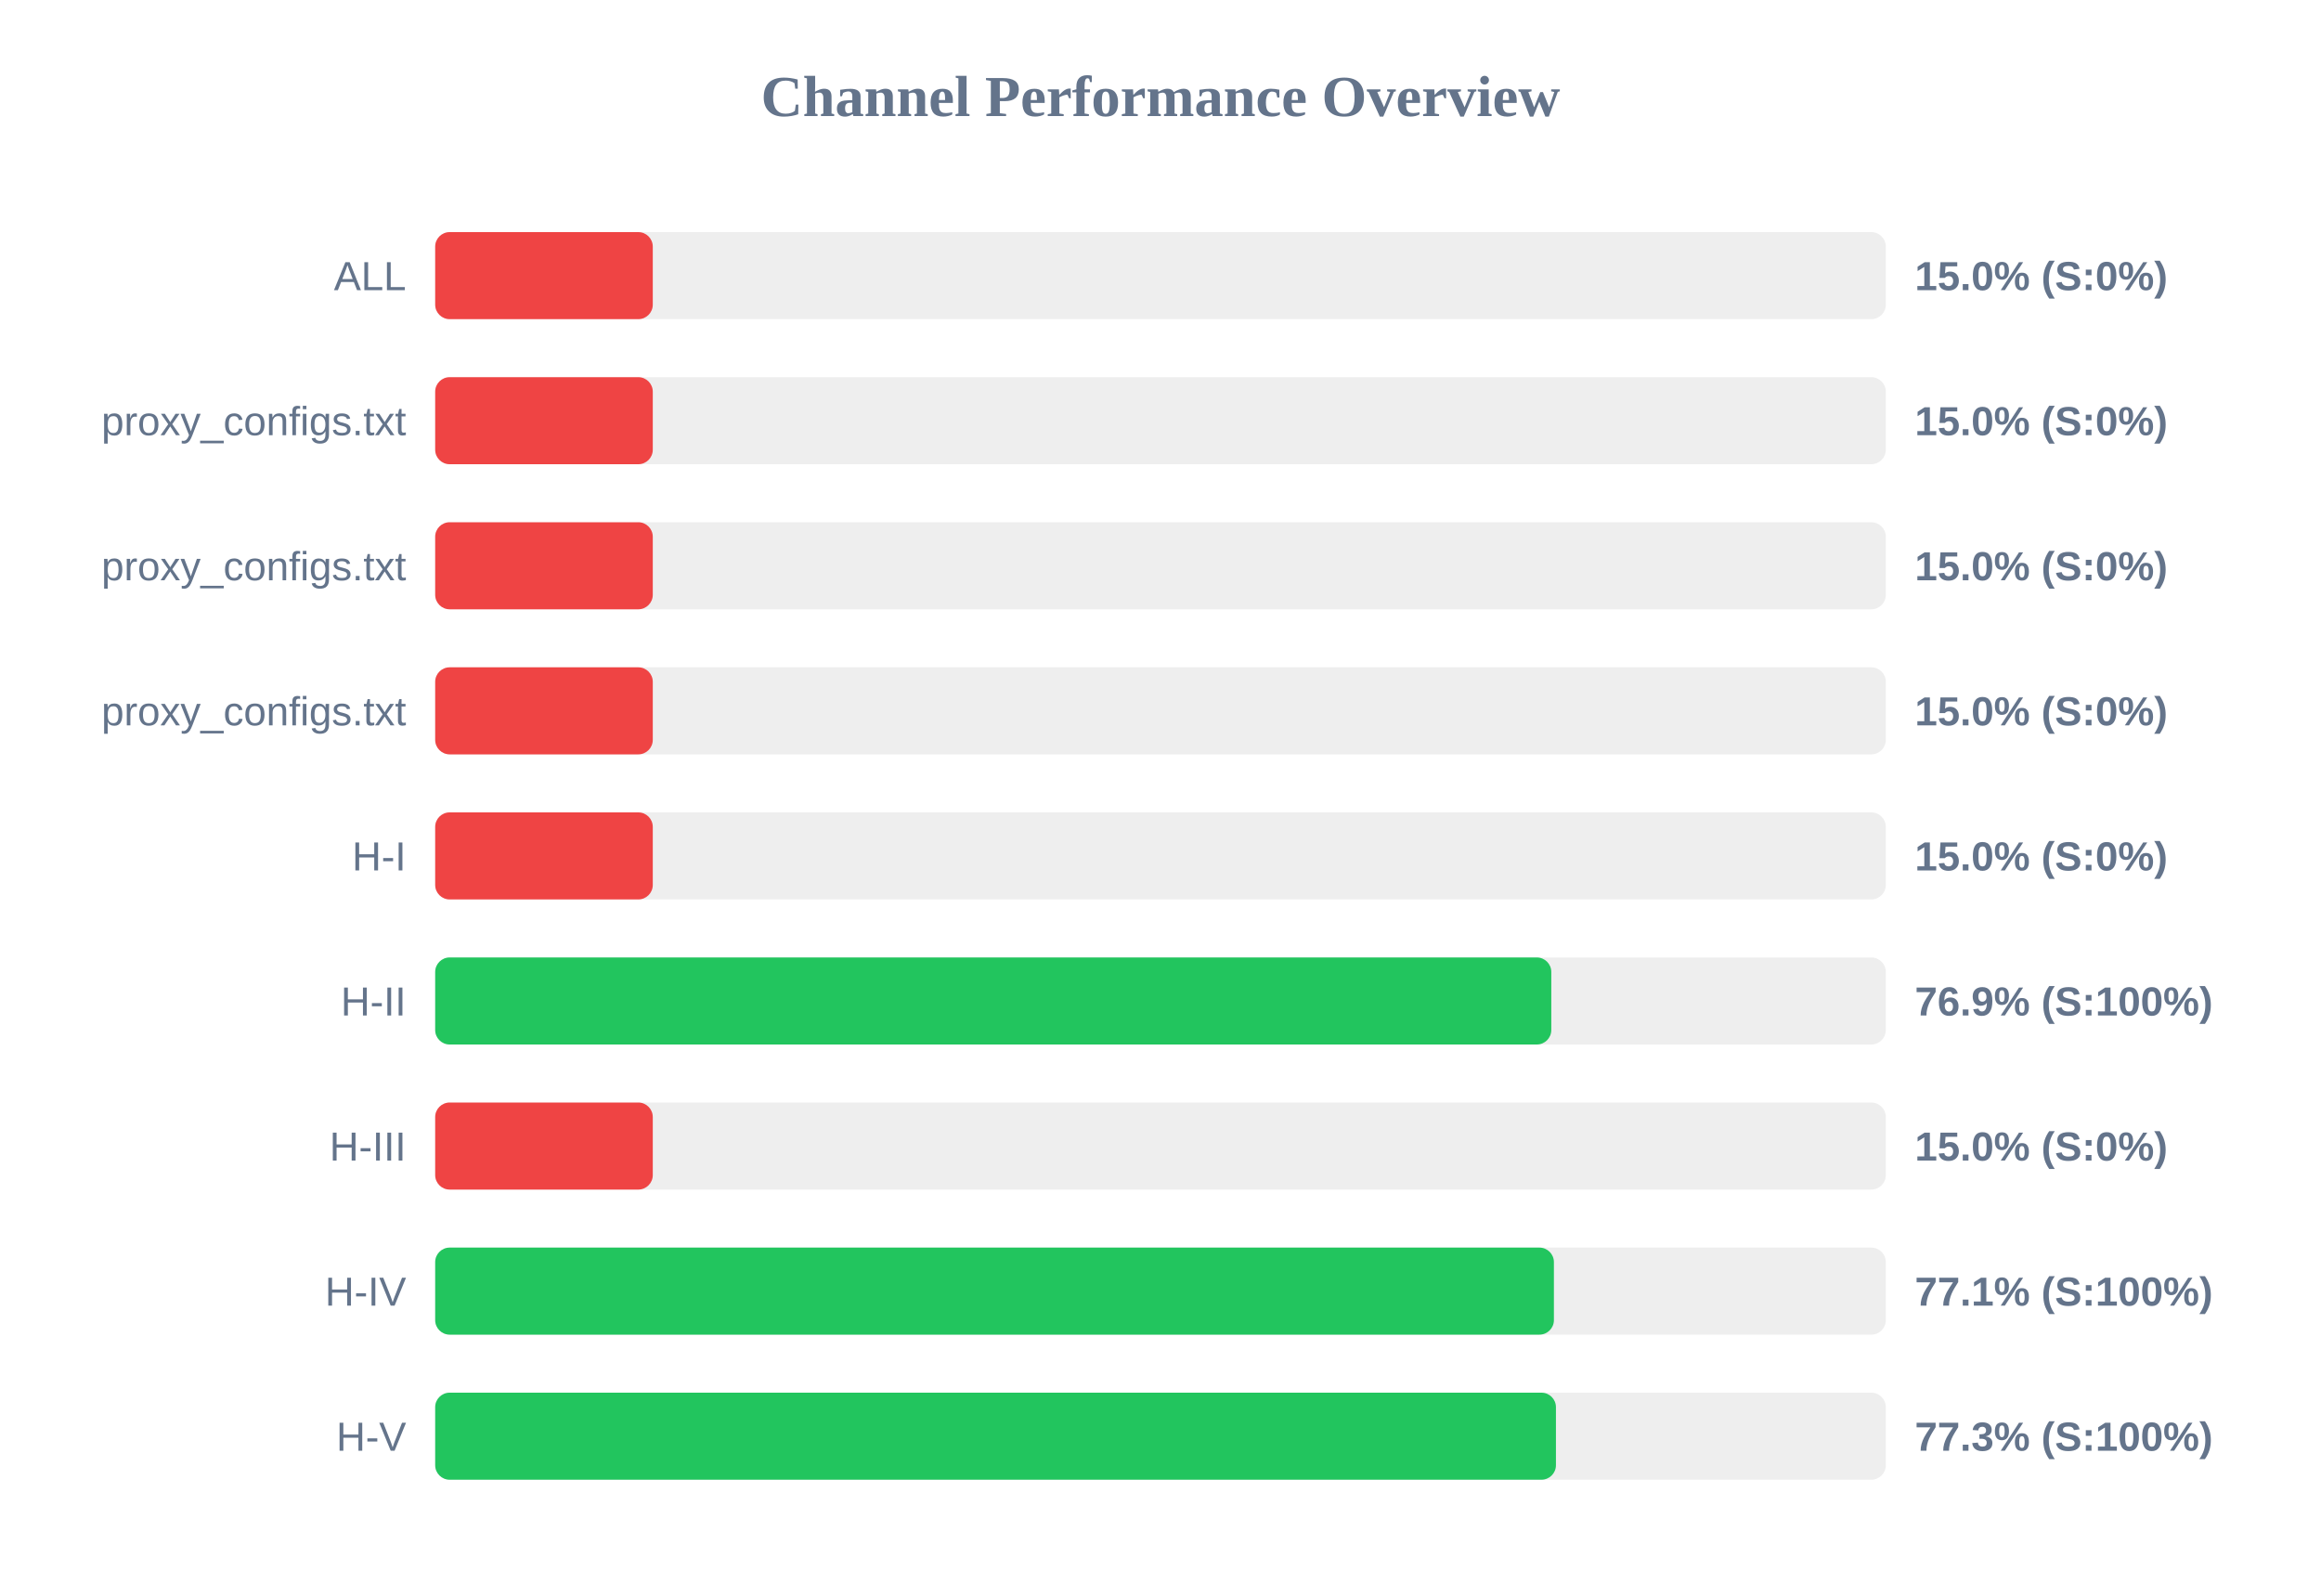
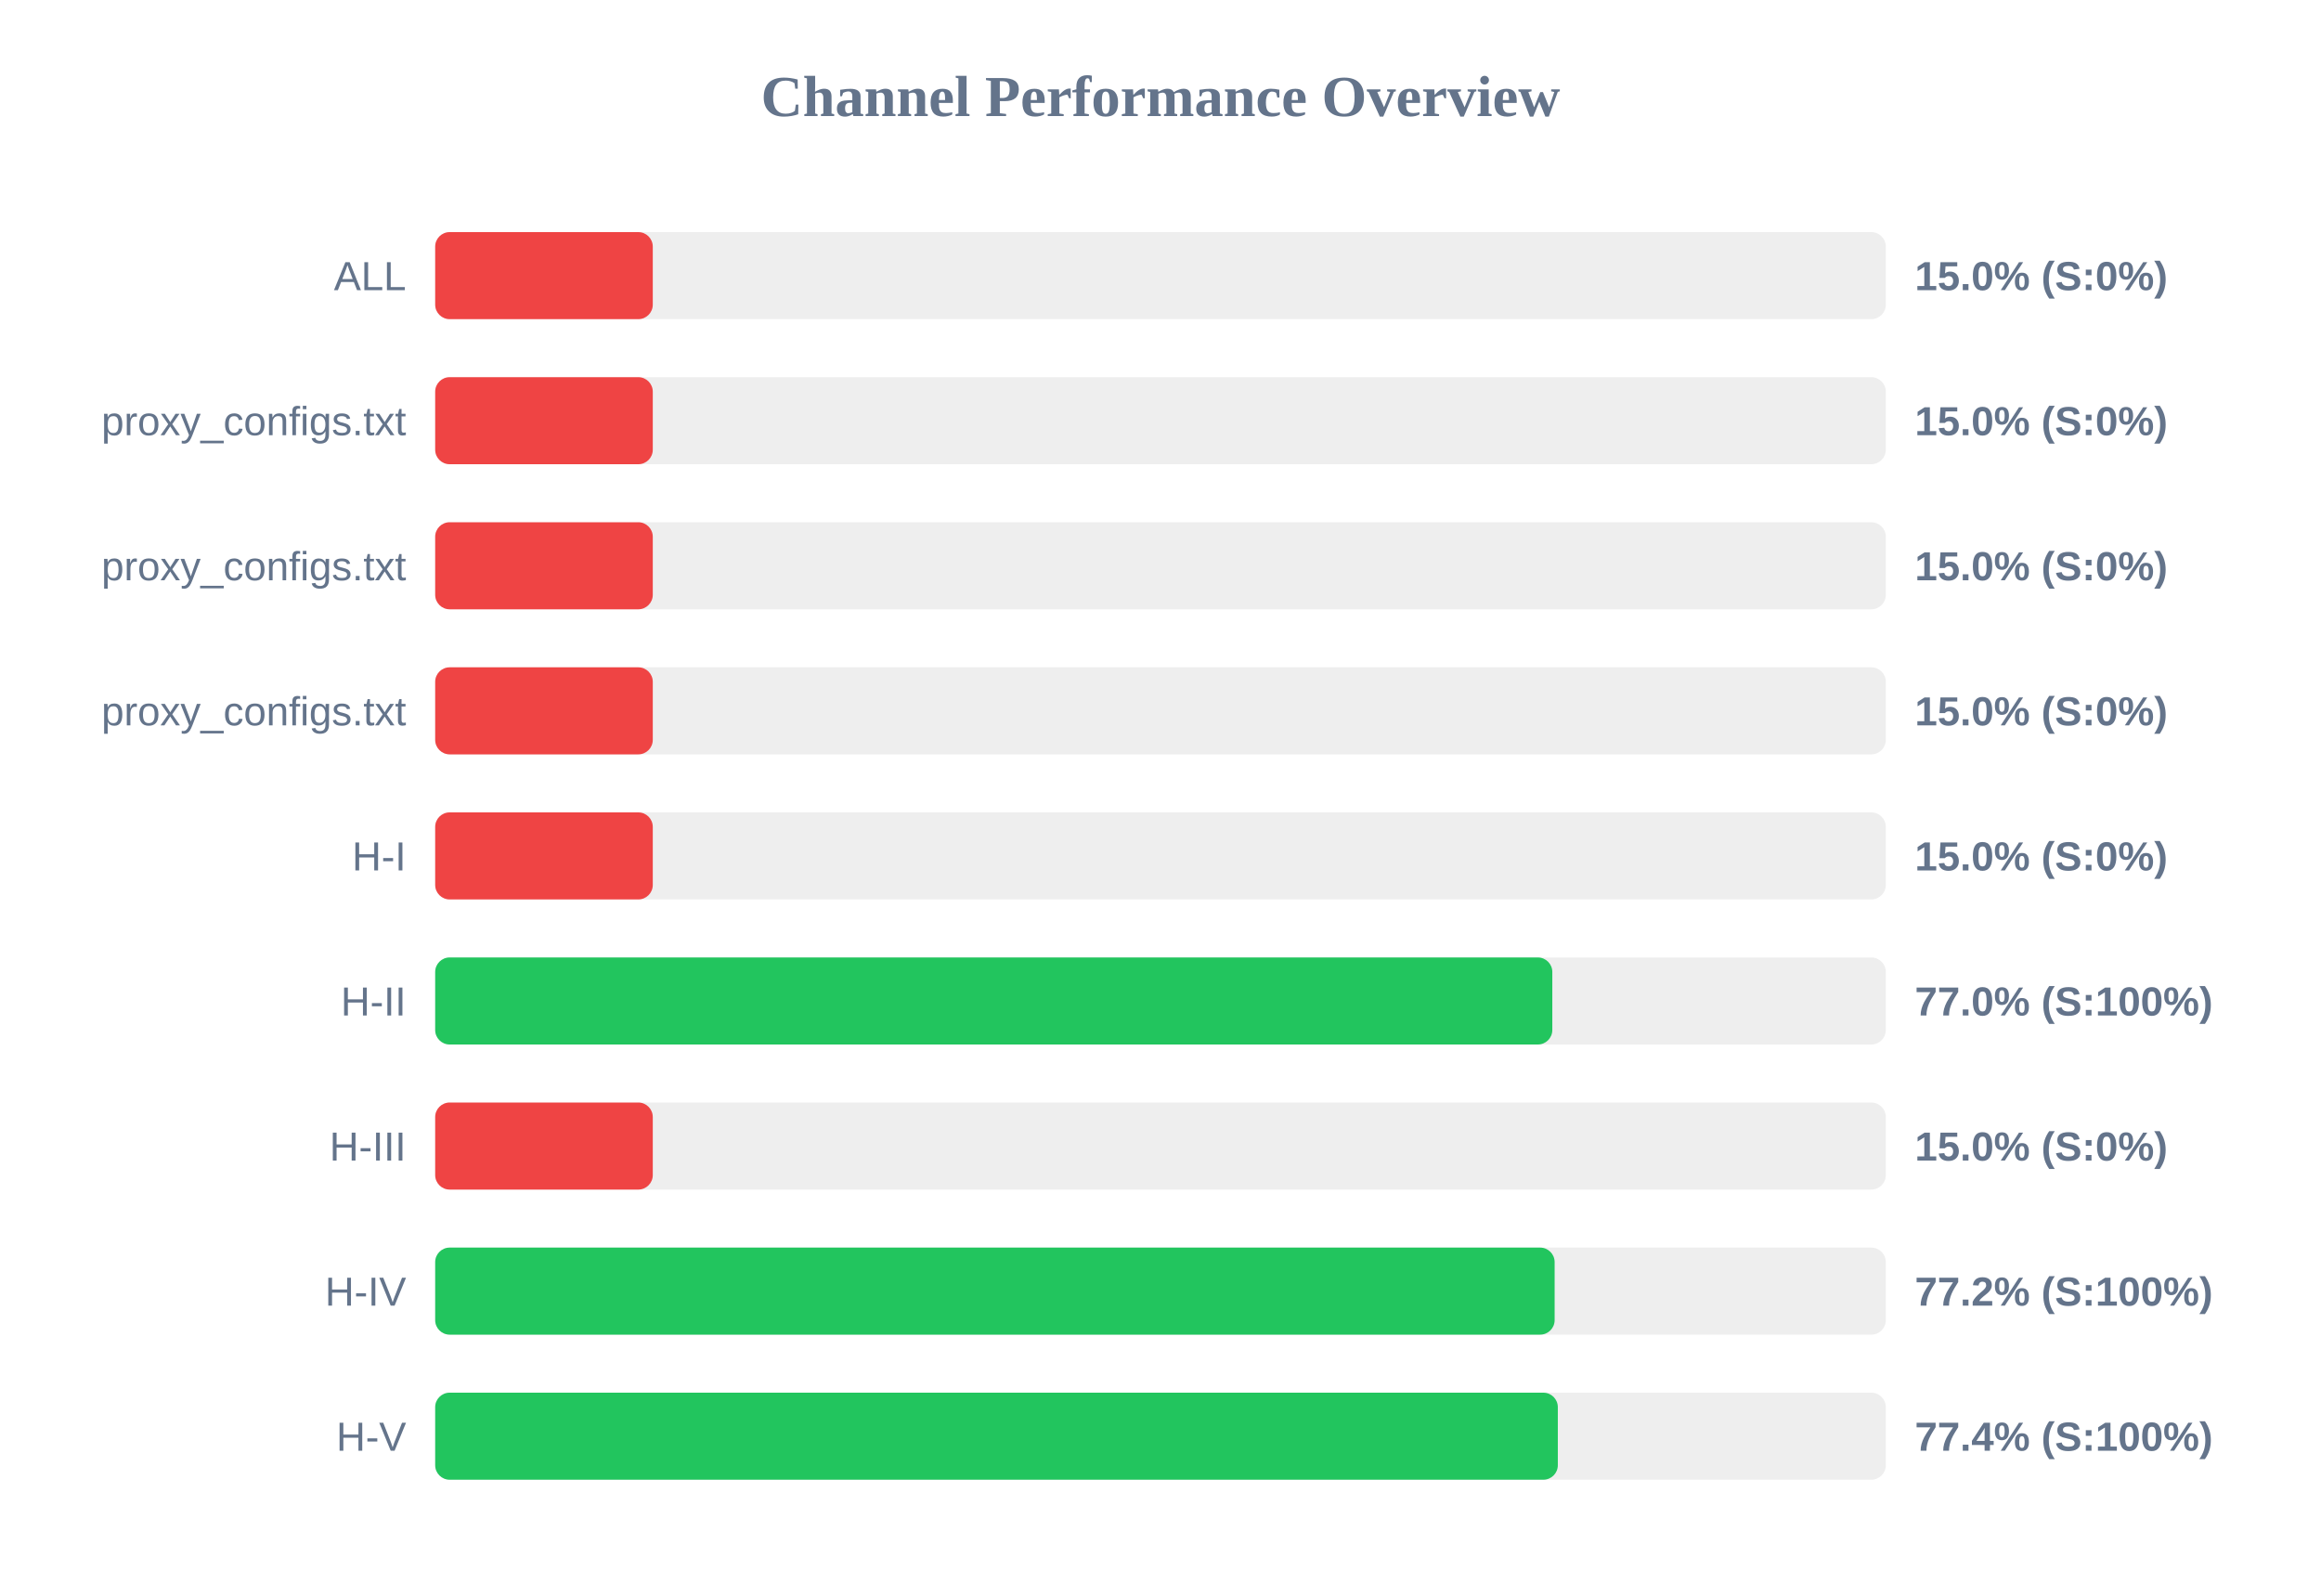
<svg xmlns="http://www.w3.org/2000/svg" width="800" height="550" version="1.1">
  <style>
        .row { font: 14px Arial; fill: #64748b; }
        .score { font: bold 14px Arial; fill: #64748b; }
    </style>
  <text x="400" y="40" text-anchor="middle" font-size="20px" font-weight="bold" fill="#64748b">Channel Performance Overview</text>
  <rect x="150" y="80" width="500" height="30" fill="#eee" rx="5" />
  <rect x="150" y="80" width="75.0" height="30" fill="#ef4444" rx="5" />
  <text x="140" y="100" text-anchor="end" class="row">ALL</text>
  <text x="660" y="100" text-anchor="start" class="score">15.0% (S:0%)</text>
  <rect x="150" y="130" width="500" height="30" fill="#eee" rx="5" />
  <rect x="150" y="130" width="75.0" height="30" fill="#ef4444" rx="5" />
  <text x="140" y="150" text-anchor="end" class="row">proxy_configs.txt</text>
  <text x="660" y="150" text-anchor="start" class="score">15.0% (S:0%)</text>
  <rect x="150" y="180" width="500" height="30" fill="#eee" rx="5" />
  <rect x="150" y="180" width="75.0" height="30" fill="#ef4444" rx="5" />
  <text x="140" y="200" text-anchor="end" class="row">proxy_configs.txt</text>
  <text x="660" y="200" text-anchor="start" class="score">15.0% (S:0%)</text>
  <rect x="150" y="230" width="500" height="30" fill="#eee" rx="5" />
  <rect x="150" y="230" width="75.0" height="30" fill="#ef4444" rx="5" />
  <text x="140" y="250" text-anchor="end" class="row">proxy_configs.txt</text>
  <text x="660" y="250" text-anchor="start" class="score">15.0% (S:0%)</text>
  <rect x="150" y="280" width="500" height="30" fill="#eee" rx="5" />
  <rect x="150" y="280" width="75.0" height="30" fill="#ef4444" rx="5" />
  <text x="140" y="300" text-anchor="end" class="row">H-I</text>
  <text x="660" y="300" text-anchor="start" class="score">15.0% (S:0%)</text>
  <rect x="150" y="330" width="500" height="30" fill="#eee" rx="5" />
-   <rect x="150" y="330" width="384.7" height="30" fill="#22c55e" rx="5" />
+   <rect x="150" y="330" width="385.05" height="30" fill="#22c55e" rx="5" />
  <text x="140" y="350" text-anchor="end" class="row">H-II</text>
-   <text x="660" y="350" text-anchor="start" class="score">76.9% (S:100%)</text>
+   <text x="660" y="350" text-anchor="start" class="score">77.0% (S:100%)</text>
  <rect x="150" y="380" width="500" height="30" fill="#eee" rx="5" />
  <rect x="150" y="380" width="75.0" height="30" fill="#ef4444" rx="5" />
  <text x="140" y="400" text-anchor="end" class="row">H-III</text>
  <text x="660" y="400" text-anchor="start" class="score">15.0% (S:0%)</text>
  <rect x="150" y="430" width="500" height="30" fill="#eee" rx="5" />
-   <rect x="150" y="430" width="385.6" height="30" fill="#22c55e" rx="5" />
+   <rect x="150" y="430" width="385.85" height="30" fill="#22c55e" rx="5" />
  <text x="140" y="450" text-anchor="end" class="row">H-IV</text>
-   <text x="660" y="450" text-anchor="start" class="score">77.1% (S:100%)</text>
+   <text x="660" y="450" text-anchor="start" class="score">77.2% (S:100%)</text>
  <rect x="150" y="480" width="500" height="30" fill="#eee" rx="5" />
-   <rect x="150" y="480" width="386.3" height="30" fill="#22c55e" rx="5" />
+   <rect x="150" y="480" width="386.95" height="30" fill="#22c55e" rx="5" />
  <text x="140" y="500" text-anchor="end" class="row">H-V</text>
-   <text x="660" y="500" text-anchor="start" class="score">77.3% (S:100%)</text>
+   <text x="660" y="500" text-anchor="start" class="score">77.4% (S:100%)</text>
</svg>
